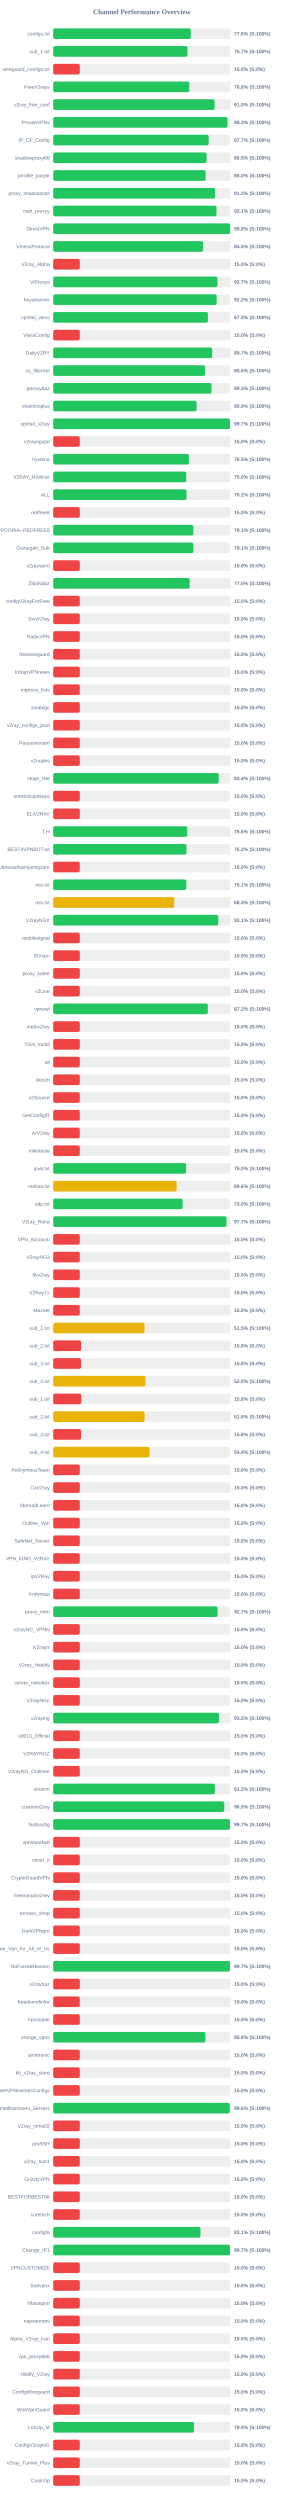
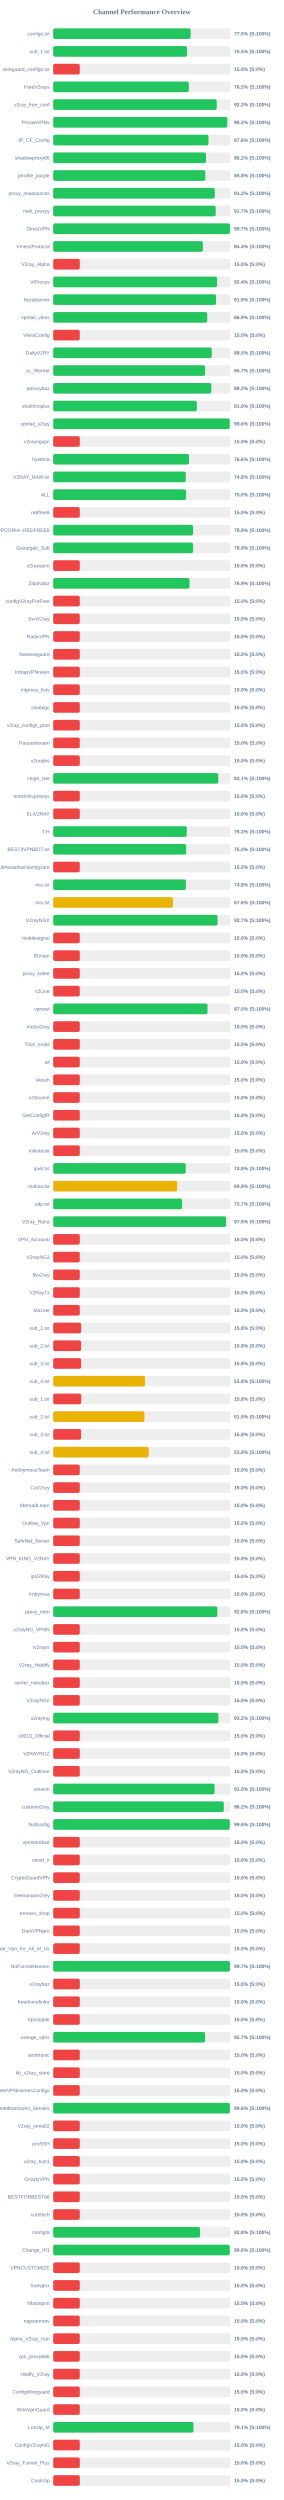
<svg xmlns="http://www.w3.org/2000/svg" width="800" height="7050" version="1.1">
  <style>
        .row { font: 14px Arial; fill: #64748b; }
        .score { font: bold 14px Arial; fill: #64748b; }
    </style>
  <text x="400" y="40" text-anchor="middle" font-size="20px" font-weight="bold" fill="#64748b">Channel Performance Overview</text>
  <rect x="150" y="80" width="500" height="30" fill="#eee" rx="5" />
-   <rect x="150" y="80" width="388.1" height="30" fill="#22c55e" rx="5" />
+   <rect x="150" y="80" width="387.65" height="30" fill="#22c55e" rx="5" />
  <text x="140" y="100" text-anchor="end" class="row">configs.txt</text>
-   <text x="660" y="100" text-anchor="start" class="score">77.6% (S:100%)</text>
+   <text x="660" y="100" text-anchor="start" class="score">77.5% (S:100%)</text>
  <rect x="150" y="130" width="500" height="30" fill="#eee" rx="5" />
-   <rect x="150" y="130" width="378.6" height="30" fill="#22c55e" rx="5" />
+   <rect x="150" y="130" width="377.5" height="30" fill="#22c55e" rx="5" />
  <text x="140" y="150" text-anchor="end" class="row">sub_1.txt</text>
-   <text x="660" y="150" text-anchor="start" class="score">75.7% (S:100%)</text>
+   <text x="660" y="150" text-anchor="start" class="score">75.5% (S:100%)</text>
  <rect x="150" y="180" width="500" height="30" fill="#eee" rx="5" />
  <rect x="150" y="180" width="75.0" height="30" fill="#ef4444" rx="5" />
  <text x="140" y="200" text-anchor="end" class="row">wireguard_configs.txt</text>
  <text x="660" y="200" text-anchor="start" class="score">15.0% (S:0%)</text>
  <rect x="150" y="230" width="500" height="30" fill="#eee" rx="5" />
-   <rect x="150" y="230" width="383.9" height="30" fill="#22c55e" rx="5" />
+   <rect x="150" y="230" width="382.55" height="30" fill="#22c55e" rx="5" />
  <text x="140" y="250" text-anchor="end" class="row">FreeV2rays</text>
-   <text x="660" y="250" text-anchor="start" class="score">76.8% (S:100%)</text>
+   <text x="660" y="250" text-anchor="start" class="score">76.5% (S:100%)</text>
  <rect x="150" y="280" width="500" height="30" fill="#eee" rx="5" />
-   <rect x="150" y="280" width="455.15" height="30" fill="#22c55e" rx="5" />
+   <rect x="150" y="280" width="461.2" height="30" fill="#22c55e" rx="5" />
  <text x="140" y="300" text-anchor="end" class="row">v2ray_free_conf</text>
-   <text x="660" y="300" text-anchor="start" class="score">91.0% (S:100%)</text>
+   <text x="660" y="300" text-anchor="start" class="score">92.2% (S:100%)</text>
  <rect x="150" y="330" width="500" height="30" fill="#eee" rx="5" />
-   <rect x="150" y="330" width="491.55" height="30" fill="#22c55e" rx="5" />
+   <rect x="150" y="330" width="491.0" height="30" fill="#22c55e" rx="5" />
  <text x="140" y="350" text-anchor="end" class="row">PrivateVPNs</text>
-   <text x="660" y="350" text-anchor="start" class="score">98.3% (S:100%)</text>
+   <text x="660" y="350" text-anchor="start" class="score">98.2% (S:100%)</text>
  <rect x="150" y="380" width="500" height="30" fill="#eee" rx="5" />
-   <rect x="150" y="380" width="438.5" height="30" fill="#22c55e" rx="5" />
+   <rect x="150" y="380" width="437.85" height="30" fill="#22c55e" rx="5" />
  <text x="140" y="400" text-anchor="end" class="row">IP_CF_Config</text>
-   <text x="660" y="400" text-anchor="start" class="score">87.7% (S:100%)</text>
+   <text x="660" y="400" text-anchor="start" class="score">87.6% (S:100%)</text>
  <rect x="150" y="430" width="500" height="30" fill="#eee" rx="5" />
-   <rect x="150" y="430" width="432.45" height="30" fill="#22c55e" rx="5" />
+   <rect x="150" y="430" width="430.9" height="30" fill="#22c55e" rx="5" />
  <text x="140" y="450" text-anchor="end" class="row">shadowproxy66</text>
-   <text x="660" y="450" text-anchor="start" class="score">86.5% (S:100%)</text>
+   <text x="660" y="450" text-anchor="start" class="score">86.2% (S:100%)</text>
  <rect x="150" y="480" width="500" height="30" fill="#eee" rx="5" />
-   <rect x="150" y="480" width="430.05" height="30" fill="#22c55e" rx="5" />
+   <rect x="150" y="480" width="429.05" height="30" fill="#22c55e" rx="5" />
  <text x="140" y="500" text-anchor="end" class="row">prrofile_purple</text>
-   <text x="660" y="500" text-anchor="start" class="score">86.0% (S:100%)</text>
+   <text x="660" y="500" text-anchor="start" class="score">85.8% (S:100%)</text>
  <rect x="150" y="530" width="500" height="30" fill="#eee" rx="5" />
-   <rect x="150" y="530" width="456.65" height="30" fill="#22c55e" rx="5" />
+   <rect x="150" y="530" width="455.75" height="30" fill="#22c55e" rx="5" />
  <text x="140" y="550" text-anchor="end" class="row">proxy_shadosocks</text>
-   <text x="660" y="550" text-anchor="start" class="score">91.3% (S:100%)</text>
+   <text x="660" y="550" text-anchor="start" class="score">91.2% (S:100%)</text>
  <rect x="150" y="580" width="500" height="30" fill="#eee" rx="5" />
-   <rect x="150" y="580" width="460.55" height="30" fill="#22c55e" rx="5" />
+   <rect x="150" y="580" width="458.25" height="30" fill="#22c55e" rx="5" />
  <text x="140" y="600" text-anchor="end" class="row">meli_proxyy</text>
-   <text x="660" y="600" text-anchor="start" class="score">92.1% (S:100%)</text>
+   <text x="660" y="600" text-anchor="start" class="score">91.7% (S:100%)</text>
  <rect x="150" y="630" width="500" height="30" fill="#eee" rx="5" />
-   <rect x="150" y="630" width="498.9" height="30" fill="#22c55e" rx="5" />
+   <rect x="150" y="630" width="498.4" height="30" fill="#22c55e" rx="5" />
  <text x="140" y="650" text-anchor="end" class="row">DirectVPN</text>
-   <text x="660" y="650" text-anchor="start" class="score">99.8% (S:100%)</text>
+   <text x="660" y="650" text-anchor="start" class="score">99.7% (S:100%)</text>
  <rect x="150" y="680" width="500" height="30" fill="#eee" rx="5" />
-   <rect x="150" y="680" width="422.6" height="30" fill="#22c55e" rx="5" />
+   <rect x="150" y="680" width="422.05" height="30" fill="#22c55e" rx="5" />
  <text x="140" y="700" text-anchor="end" class="row">VmessProtocol</text>
-   <text x="660" y="700" text-anchor="start" class="score">84.5% (S:100%)</text>
+   <text x="660" y="700" text-anchor="start" class="score">84.4% (S:100%)</text>
  <rect x="150" y="730" width="500" height="30" fill="#eee" rx="5" />
  <rect x="150" y="730" width="75.0" height="30" fill="#ef4444" rx="5" />
  <text x="140" y="750" text-anchor="end" class="row">V2ray_Alpha</text>
  <text x="660" y="750" text-anchor="start" class="score">15.0% (S:0%)</text>
  <rect x="150" y="780" width="500" height="30" fill="#eee" rx="5" />
-   <rect x="150" y="780" width="463.25" height="30" fill="#22c55e" rx="5" />
+   <rect x="150" y="780" width="462.2" height="30" fill="#22c55e" rx="5" />
  <text x="140" y="800" text-anchor="end" class="row">ViProxys</text>
-   <text x="660" y="800" text-anchor="start" class="score">92.7% (S:100%)</text>
+   <text x="660" y="800" text-anchor="start" class="score">92.4% (S:100%)</text>
  <rect x="150" y="830" width="500" height="30" fill="#eee" rx="5" />
-   <rect x="150" y="830" width="460.95" height="30" fill="#22c55e" rx="5" />
+   <rect x="150" y="830" width="459.2" height="30" fill="#22c55e" rx="5" />
  <text x="140" y="850" text-anchor="end" class="row">heyatserver</text>
-   <text x="660" y="850" text-anchor="start" class="score">92.2% (S:100%)</text>
+   <text x="660" y="850" text-anchor="start" class="score">91.8% (S:100%)</text>
  <rect x="150" y="880" width="500" height="30" fill="#eee" rx="5" />
-   <rect x="150" y="880" width="436.35" height="30" fill="#22c55e" rx="5" />
+   <rect x="150" y="880" width="434.45" height="30" fill="#22c55e" rx="5" />
  <text x="140" y="900" text-anchor="end" class="row">vpnfail_vless</text>
-   <text x="660" y="900" text-anchor="start" class="score">87.3% (S:100%)</text>
+   <text x="660" y="900" text-anchor="start" class="score">86.9% (S:100%)</text>
  <rect x="150" y="930" width="500" height="30" fill="#eee" rx="5" />
  <rect x="150" y="930" width="75.0" height="30" fill="#ef4444" rx="5" />
  <text x="140" y="950" text-anchor="end" class="row">VlessConfig</text>
  <text x="660" y="950" text-anchor="start" class="score">15.0% (S:0%)</text>
  <rect x="150" y="980" width="500" height="30" fill="#eee" rx="5" />
-   <rect x="150" y="980" width="448.35" height="30" fill="#22c55e" rx="5" />
+   <rect x="150" y="980" width="447.25" height="30" fill="#22c55e" rx="5" />
  <text x="140" y="1000" text-anchor="end" class="row">DailyV2RY</text>
-   <text x="660" y="1000" text-anchor="start" class="score">89.7% (S:100%)</text>
+   <text x="660" y="1000" text-anchor="start" class="score">89.5% (S:100%)</text>
  <rect x="150" y="1030" width="500" height="30" fill="#eee" rx="5" />
-   <rect x="150" y="1030" width="428.2" height="30" fill="#22c55e" rx="5" />
+   <rect x="150" y="1030" width="428.4" height="30" fill="#22c55e" rx="5" />
  <text x="140" y="1050" text-anchor="end" class="row">xs_filternet</text>
-   <text x="660" y="1050" text-anchor="start" class="score">85.6% (S:100%)</text>
+   <text x="660" y="1050" text-anchor="start" class="score">85.7% (S:100%)</text>
  <rect x="150" y="1080" width="500" height="30" fill="#eee" rx="5" />
-   <rect x="150" y="1080" width="446.55" height="30" fill="#22c55e" rx="5" />
+   <rect x="150" y="1080" width="445.85" height="30" fill="#22c55e" rx="5" />
  <text x="140" y="1100" text-anchor="end" class="row">poroxybaz</text>
-   <text x="660" y="1100" text-anchor="start" class="score">89.3% (S:100%)</text>
+   <text x="660" y="1100" text-anchor="start" class="score">89.2% (S:100%)</text>
  <rect x="150" y="1130" width="500" height="30" fill="#eee" rx="5" />
-   <rect x="150" y="1130" width="404.45" height="30" fill="#22c55e" rx="5" />
+   <rect x="150" y="1130" width="405.0" height="30" fill="#22c55e" rx="5" />
  <text x="140" y="1150" text-anchor="end" class="row">shokhmiplus</text>
-   <text x="660" y="1150" text-anchor="start" class="score">80.9% (S:100%)</text>
+   <text x="660" y="1150" text-anchor="start" class="score">81.0% (S:100%)</text>
  <rect x="150" y="1180" width="500" height="30" fill="#eee" rx="5" />
-   <rect x="150" y="1180" width="498.65" height="30" fill="#22c55e" rx="5" />
+   <rect x="150" y="1180" width="497.8" height="30" fill="#22c55e" rx="5" />
  <text x="140" y="1200" text-anchor="end" class="row">vpnfail_v2ray</text>
-   <text x="660" y="1200" text-anchor="start" class="score">99.7% (S:100%)</text>
+   <text x="660" y="1200" text-anchor="start" class="score">99.6% (S:100%)</text>
  <rect x="150" y="1230" width="500" height="30" fill="#eee" rx="5" />
  <rect x="150" y="1230" width="75.0" height="30" fill="#ef4444" rx="5" />
  <text x="140" y="1250" text-anchor="end" class="row">v2rayngvpn</text>
  <text x="660" y="1250" text-anchor="start" class="score">15.0% (S:0%)</text>
  <rect x="150" y="1280" width="500" height="30" fill="#eee" rx="5" />
-   <rect x="150" y="1280" width="382.55" height="30" fill="#22c55e" rx="5" />
+   <rect x="150" y="1280" width="382.95" height="30" fill="#22c55e" rx="5" />
  <text x="140" y="1300" text-anchor="end" class="row">hysteria</text>
-   <text x="660" y="1300" text-anchor="start" class="score">76.5% (S:100%)</text>
+   <text x="660" y="1300" text-anchor="start" class="score">76.6% (S:100%)</text>
  <rect x="150" y="1330" width="500" height="30" fill="#eee" rx="5" />
-   <rect x="150" y="1330" width="375.2" height="30" fill="#22c55e" rx="5" />
+   <rect x="150" y="1330" width="373.95" height="30" fill="#22c55e" rx="5" />
  <text x="140" y="1350" text-anchor="end" class="row">V2RAY_RAW.txt</text>
-   <text x="660" y="1350" text-anchor="start" class="score">75.0% (S:100%)</text>
+   <text x="660" y="1350" text-anchor="start" class="score">74.8% (S:100%)</text>
  <rect x="150" y="1380" width="500" height="30" fill="#eee" rx="5" />
-   <rect x="150" y="1380" width="376.1" height="30" fill="#22c55e" rx="5" />
+   <rect x="150" y="1380" width="374.75" height="30" fill="#22c55e" rx="5" />
  <text x="140" y="1400" text-anchor="end" class="row">ALL</text>
-   <text x="660" y="1400" text-anchor="start" class="score">75.2% (S:100%)</text>
+   <text x="660" y="1400" text-anchor="start" class="score">75.0% (S:100%)</text>
  <rect x="150" y="1430" width="500" height="30" fill="#eee" rx="5" />
  <rect x="150" y="1430" width="75.0" height="30" fill="#ef4444" rx="5" />
  <text x="140" y="1450" text-anchor="end" class="row">redfree8</text>
  <text x="660" y="1450" text-anchor="start" class="score">15.0% (S:0%)</text>
  <rect x="150" y="1480" width="500" height="30" fill="#eee" rx="5" />
-   <rect x="150" y="1480" width="395.3" height="30" fill="#22c55e" rx="5" />
+   <rect x="150" y="1480" width="394.4" height="30" fill="#22c55e" rx="5" />
  <text x="140" y="1500" text-anchor="end" class="row">POORIA--REDFREE8.txt#POORIA--REDFREE8</text>
-   <text x="660" y="1500" text-anchor="start" class="score">79.1% (S:100%)</text>
+   <text x="660" y="1500" text-anchor="start" class="score">78.9% (S:100%)</text>
  <rect x="150" y="1530" width="500" height="30" fill="#eee" rx="5" />
-   <rect x="150" y="1530" width="395.4" height="30" fill="#22c55e" rx="5" />
+   <rect x="150" y="1530" width="394.55" height="30" fill="#22c55e" rx="5" />
  <text x="140" y="1550" text-anchor="end" class="row">Gozargah_Sub</text>
-   <text x="660" y="1550" text-anchor="start" class="score">79.1% (S:100%)</text>
+   <text x="660" y="1550" text-anchor="start" class="score">78.9% (S:100%)</text>
  <rect x="150" y="1580" width="500" height="30" fill="#eee" rx="5" />
  <rect x="150" y="1580" width="75.0" height="30" fill="#ef4444" rx="5" />
  <text x="140" y="1600" text-anchor="end" class="row">v2rayvpno</text>
  <text x="660" y="1600" text-anchor="start" class="score">15.0% (S:0%)</text>
  <rect x="150" y="1630" width="500" height="30" fill="#eee" rx="5" />
-   <rect x="150" y="1630" width="384.95" height="30" fill="#22c55e" rx="5" />
+   <rect x="150" y="1630" width="384.45" height="30" fill="#22c55e" rx="5" />
  <text x="140" y="1650" text-anchor="end" class="row">ZibaNabz</text>
-   <text x="660" y="1650" text-anchor="start" class="score">77.0% (S:100%)</text>
+   <text x="660" y="1650" text-anchor="start" class="score">76.9% (S:100%)</text>
  <rect x="150" y="1680" width="500" height="30" fill="#eee" rx="5" />
  <rect x="150" y="1680" width="75.0" height="30" fill="#ef4444" rx="5" />
  <text x="140" y="1700" text-anchor="end" class="row">configV2rayForFree</text>
  <text x="660" y="1700" text-anchor="start" class="score">15.0% (S:0%)</text>
  <rect x="150" y="1730" width="500" height="30" fill="#eee" rx="5" />
  <rect x="150" y="1730" width="75.0" height="30" fill="#ef4444" rx="5" />
  <text x="140" y="1750" text-anchor="end" class="row">SvnV2ray</text>
  <text x="660" y="1750" text-anchor="start" class="score">15.0% (S:0%)</text>
  <rect x="150" y="1780" width="500" height="30" fill="#eee" rx="5" />
  <rect x="150" y="1780" width="75.0" height="30" fill="#ef4444" rx="5" />
  <text x="140" y="1800" text-anchor="end" class="row">RadixVPN</text>
  <text x="660" y="1800" text-anchor="start" class="score">15.0% (S:0%)</text>
  <rect x="150" y="1830" width="500" height="30" fill="#eee" rx="5" />
  <rect x="150" y="1830" width="75.0" height="30" fill="#ef4444" rx="5" />
  <text x="140" y="1850" text-anchor="end" class="row">freewireguard</text>
  <text x="660" y="1850" text-anchor="start" class="score">15.0% (S:0%)</text>
  <rect x="150" y="1880" width="500" height="30" fill="#eee" rx="5" />
  <rect x="150" y="1880" width="75.0" height="30" fill="#ef4444" rx="5" />
  <text x="140" y="1900" text-anchor="end" class="row">IrdrapVPNnews</text>
  <text x="660" y="1900" text-anchor="start" class="score">15.0% (S:0%)</text>
  <rect x="150" y="1930" width="500" height="30" fill="#eee" rx="5" />
  <rect x="150" y="1930" width="75.0" height="30" fill="#ef4444" rx="5" />
  <text x="140" y="1950" text-anchor="end" class="row">mtproxy_lists</text>
  <text x="660" y="1950" text-anchor="start" class="score">15.0% (S:0%)</text>
  <rect x="150" y="1980" width="500" height="30" fill="#eee" rx="5" />
  <rect x="150" y="1980" width="75.0" height="30" fill="#ef4444" rx="5" />
  <text x="140" y="2000" text-anchor="end" class="row">sinabigo</text>
  <text x="660" y="2000" text-anchor="start" class="score">15.0% (S:0%)</text>
  <rect x="150" y="2030" width="500" height="30" fill="#eee" rx="5" />
  <rect x="150" y="2030" width="75.0" height="30" fill="#ef4444" rx="5" />
  <text x="140" y="2050" text-anchor="end" class="row">v2ray_configs_pool</text>
  <text x="660" y="2050" text-anchor="start" class="score">15.0% (S:0%)</text>
  <rect x="150" y="2080" width="500" height="30" fill="#eee" rx="5" />
  <rect x="150" y="2080" width="75.0" height="30" fill="#ef4444" rx="5" />
  <text x="140" y="2100" text-anchor="end" class="row">Parsashonam</text>
  <text x="660" y="2100" text-anchor="start" class="score">15.0% (S:0%)</text>
  <rect x="150" y="2130" width="500" height="30" fill="#eee" rx="5" />
  <rect x="150" y="2130" width="75.0" height="30" fill="#ef4444" rx="5" />
  <text x="140" y="2150" text-anchor="end" class="row">v2nodes</text>
  <text x="660" y="2150" text-anchor="start" class="score">15.0% (S:0%)</text>
  <rect x="150" y="2180" width="500" height="30" fill="#eee" rx="5" />
-   <rect x="150" y="2180" width="466.9" height="30" fill="#22c55e" rx="5" />
+   <rect x="150" y="2180" width="465.6" height="30" fill="#22c55e" rx="5" />
  <text x="140" y="2200" text-anchor="end" class="row">Hope_Net</text>
-   <text x="660" y="2200" text-anchor="start" class="score">93.4% (S:100%)</text>
+   <text x="660" y="2200" text-anchor="start" class="score">93.1% (S:100%)</text>
  <rect x="150" y="2230" width="500" height="30" fill="#eee" rx="5" />
  <rect x="150" y="2230" width="75.0" height="30" fill="#ef4444" rx="5" />
  <text x="140" y="2250" text-anchor="end" class="row">oneclickvpnkeys</text>
  <text x="660" y="2250" text-anchor="start" class="score">15.0% (S:0%)</text>
  <rect x="150" y="2280" width="500" height="30" fill="#eee" rx="5" />
  <rect x="150" y="2280" width="75.0" height="30" fill="#ef4444" rx="5" />
  <text x="140" y="2300" text-anchor="end" class="row">ELiV2RAY</text>
  <text x="660" y="2300" text-anchor="start" class="score">15.0% (S:0%)</text>
  <rect x="150" y="2330" width="500" height="30" fill="#eee" rx="5" />
-   <rect x="150" y="2330" width="378.05" height="30" fill="#22c55e" rx="5" />
+   <rect x="150" y="2330" width="376.65" height="30" fill="#22c55e" rx="5" />
  <text x="140" y="2350" text-anchor="end" class="row">T,H</text>
-   <text x="660" y="2350" text-anchor="start" class="score">75.6% (S:100%)</text>
+   <text x="660" y="2350" text-anchor="start" class="score">75.3% (S:100%)</text>
  <rect x="150" y="2380" width="500" height="30" fill="#eee" rx="5" />
-   <rect x="150" y="2380" width="375.8" height="30" fill="#22c55e" rx="5" />
+   <rect x="150" y="2380" width="375.0" height="30" fill="#22c55e" rx="5" />
  <text x="140" y="2400" text-anchor="end" class="row">BESTIIVPNBOT.txt</text>
-   <text x="660" y="2400" text-anchor="start" class="score">75.2% (S:100%)</text>
+   <text x="660" y="2400" text-anchor="start" class="score">75.0% (S:100%)</text>
  <rect x="150" y="2430" width="500" height="30" fill="#eee" rx="5" />
  <rect x="150" y="2430" width="75.0" height="30" fill="#ef4444" rx="5" />
  <text x="140" y="2450" text-anchor="end" class="row">Sub#azadiazinjamigzare</text>
  <text x="660" y="2450" text-anchor="start" class="score">15.0% (S:0%)</text>
  <rect x="150" y="2480" width="500" height="30" fill="#eee" rx="5" />
-   <rect x="150" y="2480" width="375.5" height="30" fill="#22c55e" rx="5" />
+   <rect x="150" y="2480" width="374.25" height="30" fill="#22c55e" rx="5" />
  <text x="140" y="2500" text-anchor="end" class="row">mix.txt</text>
-   <text x="660" y="2500" text-anchor="start" class="score">75.1% (S:100%)</text>
+   <text x="660" y="2500" text-anchor="start" class="score">74.8% (S:100%)</text>
  <rect x="150" y="2530" width="500" height="30" fill="#eee" rx="5" />
-   <rect x="150" y="2530" width="341.65" height="30" fill="#eab308" rx="5" />
+   <rect x="150" y="2530" width="337.8" height="30" fill="#eab308" rx="5" />
  <text x="140" y="2550" text-anchor="end" class="row">mix.txt</text>
-   <text x="660" y="2550" text-anchor="start" class="score">68.3% (S:100%)</text>
+   <text x="660" y="2550" text-anchor="start" class="score">67.6% (S:100%)</text>
  <rect x="150" y="2580" width="500" height="30" fill="#eee" rx="5" />
-   <rect x="150" y="2580" width="465.5" height="30" fill="#22c55e" rx="5" />
+   <rect x="150" y="2580" width="463.55" height="30" fill="#22c55e" rx="5" />
  <text x="140" y="2600" text-anchor="end" class="row">V2rayNGX</text>
-   <text x="660" y="2600" text-anchor="start" class="score">93.1% (S:100%)</text>
+   <text x="660" y="2600" text-anchor="start" class="score">92.7% (S:100%)</text>
  <rect x="150" y="2630" width="500" height="30" fill="#eee" rx="5" />
  <rect x="150" y="2630" width="75.0" height="30" fill="#ef4444" rx="5" />
  <text x="140" y="2650" text-anchor="end" class="row">mobilesignal</text>
  <text x="660" y="2650" text-anchor="start" class="score">15.0% (S:0%)</text>
  <rect x="150" y="2680" width="500" height="30" fill="#eee" rx="5" />
  <rect x="150" y="2680" width="75.0" height="30" fill="#ef4444" rx="5" />
  <text x="140" y="2700" text-anchor="end" class="row">ISVvpn</text>
  <text x="660" y="2700" text-anchor="start" class="score">15.0% (S:0%)</text>
  <rect x="150" y="2730" width="500" height="30" fill="#eee" rx="5" />
  <rect x="150" y="2730" width="75.0" height="30" fill="#ef4444" rx="5" />
  <text x="140" y="2750" text-anchor="end" class="row">proxy_kafee</text>
  <text x="660" y="2750" text-anchor="start" class="score">15.0% (S:0%)</text>
  <rect x="150" y="2780" width="500" height="30" fill="#eee" rx="5" />
  <rect x="150" y="2780" width="75.0" height="30" fill="#ef4444" rx="5" />
  <text x="140" y="2800" text-anchor="end" class="row">v2Line</text>
  <text x="660" y="2800" text-anchor="start" class="score">15.0% (S:0%)</text>
  <rect x="150" y="2830" width="500" height="30" fill="#eee" rx="5" />
-   <rect x="150" y="2830" width="436.1" height="30" fill="#22c55e" rx="5" />
+   <rect x="150" y="2830" width="435.2" height="30" fill="#22c55e" rx="5" />
  <text x="140" y="2850" text-anchor="end" class="row">vpnowl</text>
-   <text x="660" y="2850" text-anchor="start" class="score">87.2% (S:100%)</text>
+   <text x="660" y="2850" text-anchor="start" class="score">87.0% (S:100%)</text>
  <rect x="150" y="2880" width="500" height="30" fill="#eee" rx="5" />
  <rect x="150" y="2880" width="75.0" height="30" fill="#ef4444" rx="5" />
  <text x="140" y="2900" text-anchor="end" class="row">melov2ray</text>
  <text x="660" y="2900" text-anchor="start" class="score">15.0% (S:0%)</text>
  <rect x="150" y="2930" width="500" height="30" fill="#eee" rx="5" />
  <rect x="150" y="2930" width="75.0" height="30" fill="#ef4444" rx="5" />
  <text x="140" y="2950" text-anchor="end" class="row">Trick_mobil</text>
  <text x="660" y="2950" text-anchor="start" class="score">15.0% (S:0%)</text>
  <rect x="150" y="2980" width="500" height="30" fill="#eee" rx="5" />
  <rect x="150" y="2980" width="75.0" height="30" fill="#ef4444" rx="5" />
  <text x="140" y="3000" text-anchor="end" class="row">all</text>
  <text x="660" y="3000" text-anchor="start" class="score">15.0% (S:0%)</text>
  <rect x="150" y="3030" width="500" height="30" fill="#eee" rx="5" />
  <rect x="150" y="3030" width="75.0" height="30" fill="#ef4444" rx="5" />
  <text x="140" y="3050" text-anchor="end" class="row">vlessh</text>
  <text x="660" y="3050" text-anchor="start" class="score">15.0% (S:0%)</text>
  <rect x="150" y="3080" width="500" height="30" fill="#eee" rx="5" />
  <rect x="150" y="3080" width="75.0" height="30" fill="#ef4444" rx="5" />
  <text x="140" y="3100" text-anchor="end" class="row">v2Source</text>
  <text x="660" y="3100" text-anchor="start" class="score">15.0% (S:0%)</text>
  <rect x="150" y="3130" width="500" height="30" fill="#eee" rx="5" />
  <rect x="150" y="3130" width="75.0" height="30" fill="#ef4444" rx="5" />
  <text x="140" y="3150" text-anchor="end" class="row">GetConfigIR</text>
  <text x="660" y="3150" text-anchor="start" class="score">15.0% (S:0%)</text>
  <rect x="150" y="3180" width="500" height="30" fill="#eee" rx="5" />
  <rect x="150" y="3180" width="75.0" height="30" fill="#ef4444" rx="5" />
  <text x="140" y="3200" text-anchor="end" class="row">ArV2ray</text>
  <text x="660" y="3200" text-anchor="start" class="score">15.0% (S:0%)</text>
  <rect x="150" y="3230" width="500" height="30" fill="#eee" rx="5" />
  <rect x="150" y="3230" width="75.0" height="30" fill="#ef4444" rx="5" />
  <text x="140" y="3250" text-anchor="end" class="row">inikotesla</text>
  <text x="660" y="3250" text-anchor="start" class="score">15.0% (S:0%)</text>
  <rect x="150" y="3280" width="500" height="30" fill="#eee" rx="5" />
-   <rect x="150" y="3280" width="374.8" height="30" fill="#22c55e" rx="5" />
+   <rect x="150" y="3280" width="373.9" height="30" fill="#22c55e" rx="5" />
  <text x="140" y="3300" text-anchor="end" class="row">ipv6.txt</text>
-   <text x="660" y="3300" text-anchor="start" class="score">75.0% (S:100%)</text>
+   <text x="660" y="3300" text-anchor="start" class="score">74.8% (S:100%)</text>
  <rect x="150" y="3330" width="500" height="30" fill="#eee" rx="5" />
-   <rect x="150" y="3330" width="348.2" height="30" fill="#eab308" rx="5" />
+   <rect x="150" y="3330" width="349.6" height="30" fill="#eab308" rx="5" />
  <text x="140" y="3350" text-anchor="end" class="row">mahsa.txt</text>
-   <text x="660" y="3350" text-anchor="start" class="score">69.6% (S:100%)</text>
+   <text x="660" y="3350" text-anchor="start" class="score">69.9% (S:100%)</text>
  <rect x="150" y="3380" width="500" height="30" fill="#eee" rx="5" />
-   <rect x="150" y="3380" width="364.95" height="30" fill="#22c55e" rx="5" />
+   <rect x="150" y="3380" width="363.55" height="30" fill="#22c55e" rx="5" />
  <text x="140" y="3400" text-anchor="end" class="row">udp.txt</text>
-   <text x="660" y="3400" text-anchor="start" class="score">73.0% (S:100%)</text>
+   <text x="660" y="3400" text-anchor="start" class="score">72.7% (S:100%)</text>
  <rect x="150" y="3430" width="500" height="30" fill="#eee" rx="5" />
-   <rect x="150" y="3430" width="488.6" height="30" fill="#22c55e" rx="5" />
+   <rect x="150" y="3430" width="487.6" height="30" fill="#22c55e" rx="5" />
  <text x="140" y="3450" text-anchor="end" class="row">V2ray_Raha</text>
-   <text x="660" y="3450" text-anchor="start" class="score">97.7% (S:100%)</text>
+   <text x="660" y="3450" text-anchor="start" class="score">97.5% (S:100%)</text>
  <rect x="150" y="3480" width="500" height="30" fill="#eee" rx="5" />
  <rect x="150" y="3480" width="75.0" height="30" fill="#ef4444" rx="5" />
  <text x="140" y="3500" text-anchor="end" class="row">VPN_Accounti</text>
  <text x="660" y="3500" text-anchor="start" class="score">15.0% (S:0%)</text>
  <rect x="150" y="3530" width="500" height="30" fill="#eee" rx="5" />
  <rect x="150" y="3530" width="75.0" height="30" fill="#ef4444" rx="5" />
  <text x="140" y="3550" text-anchor="end" class="row">V2rayNG3</text>
  <text x="660" y="3550" text-anchor="start" class="score">15.0% (S:0%)</text>
  <rect x="150" y="3580" width="500" height="30" fill="#eee" rx="5" />
  <rect x="150" y="3580" width="75.0" height="30" fill="#ef4444" rx="5" />
  <text x="140" y="3600" text-anchor="end" class="row">flyv2ray</text>
  <text x="660" y="3600" text-anchor="start" class="score">15.0% (S:0%)</text>
  <rect x="150" y="3630" width="500" height="30" fill="#eee" rx="5" />
  <rect x="150" y="3630" width="75.0" height="30" fill="#ef4444" rx="5" />
  <text x="140" y="3650" text-anchor="end" class="row">V2RayTz</text>
  <text x="660" y="3650" text-anchor="start" class="score">15.0% (S:0%)</text>
  <rect x="150" y="3680" width="500" height="30" fill="#eee" rx="5" />
  <rect x="150" y="3680" width="75.0" height="30" fill="#ef4444" rx="5" />
  <text x="140" y="3700" text-anchor="end" class="row">Maznet</text>
  <text x="660" y="3700" text-anchor="start" class="score">15.0% (S:0%)</text>
  <rect x="150" y="3730" width="500" height="30" fill="#eee" rx="5" />
-   <rect x="150" y="3730" width="257.65" height="30" fill="#eab308" rx="5" />
+   <rect x="150" y="3730" width="78.9" height="30" fill="#ef4444" rx="5" />
  <text x="140" y="3750" text-anchor="end" class="row">sub_1.txt</text>
-   <text x="660" y="3750" text-anchor="start" class="score">51.5% (S:100%)</text>
+   <text x="660" y="3750" text-anchor="start" class="score">15.8% (S:0%)</text>
  <rect x="150" y="3780" width="500" height="30" fill="#eee" rx="5" />
  <rect x="150" y="3780" width="78.75" height="30" fill="#ef4444" rx="5" />
  <text x="140" y="3800" text-anchor="end" class="row">sub_2.txt</text>
  <text x="660" y="3800" text-anchor="start" class="score">15.8% (S:0%)</text>
  <rect x="150" y="3830" width="500" height="30" fill="#eee" rx="5" />
  <rect x="150" y="3830" width="78.75" height="30" fill="#ef4444" rx="5" />
  <text x="140" y="3850" text-anchor="end" class="row">sub_3.txt</text>
  <text x="660" y="3850" text-anchor="start" class="score">15.8% (S:0%)</text>
  <rect x="150" y="3880" width="500" height="30" fill="#eee" rx="5" />
-   <rect x="150" y="3880" width="260.2" height="30" fill="#eab308" rx="5" />
+   <rect x="150" y="3880" width="259.0" height="30" fill="#eab308" rx="5" />
  <text x="140" y="3900" text-anchor="end" class="row">sub_4.txt</text>
-   <text x="660" y="3900" text-anchor="start" class="score">52.0% (S:100%)</text>
+   <text x="660" y="3900" text-anchor="start" class="score">51.8% (S:100%)</text>
  <rect x="150" y="3930" width="500" height="30" fill="#eee" rx="5" />
  <rect x="150" y="3930" width="79.05" height="30" fill="#ef4444" rx="5" />
  <text x="140" y="3950" text-anchor="end" class="row">sub_1.txt</text>
  <text x="660" y="3950" text-anchor="start" class="score">15.8% (S:0%)</text>
  <rect x="150" y="3980" width="500" height="30" fill="#eee" rx="5" />
-   <rect x="150" y="3980" width="257.8" height="30" fill="#eab308" rx="5" />
+   <rect x="150" y="3980" width="257.25" height="30" fill="#eab308" rx="5" />
  <text x="140" y="4000" text-anchor="end" class="row">sub_2.txt</text>
-   <text x="660" y="4000" text-anchor="start" class="score">51.6% (S:100%)</text>
+   <text x="660" y="4000" text-anchor="start" class="score">51.5% (S:100%)</text>
  <rect x="150" y="4030" width="500" height="30" fill="#eee" rx="5" />
  <rect x="150" y="4030" width="78.75" height="30" fill="#ef4444" rx="5" />
  <text x="140" y="4050" text-anchor="end" class="row">sub_3.txt</text>
  <text x="660" y="4050" text-anchor="start" class="score">15.8% (S:0%)</text>
  <rect x="150" y="4080" width="500" height="30" fill="#eee" rx="5" />
-   <rect x="150" y="4080" width="271.8" height="30" fill="#eab308" rx="5" />
+   <rect x="150" y="4080" width="269.45" height="30" fill="#eab308" rx="5" />
  <text x="140" y="4100" text-anchor="end" class="row">sub_4.txt</text>
-   <text x="660" y="4100" text-anchor="start" class="score">54.4% (S:100%)</text>
+   <text x="660" y="4100" text-anchor="start" class="score">53.9% (S:100%)</text>
  <rect x="150" y="4130" width="500" height="30" fill="#eee" rx="5" />
  <rect x="150" y="4130" width="75.0" height="30" fill="#ef4444" rx="5" />
  <text x="140" y="4150" text-anchor="end" class="row">An0nymousTeam</text>
  <text x="660" y="4150" text-anchor="start" class="score">15.0% (S:0%)</text>
  <rect x="150" y="4180" width="500" height="30" fill="#eee" rx="5" />
  <rect x="150" y="4180" width="75.0" height="30" fill="#ef4444" rx="5" />
  <text x="140" y="4200" text-anchor="end" class="row">CaV2ray</text>
  <text x="660" y="4200" text-anchor="start" class="score">15.0% (S:0%)</text>
  <rect x="150" y="4230" width="500" height="30" fill="#eee" rx="5" />
  <rect x="150" y="4230" width="75.0" height="30" fill="#ef4444" rx="5" />
  <text x="140" y="4250" text-anchor="end" class="row">MehradLearn</text>
  <text x="660" y="4250" text-anchor="start" class="score">15.0% (S:0%)</text>
  <rect x="150" y="4280" width="500" height="30" fill="#eee" rx="5" />
  <rect x="150" y="4280" width="75.0" height="30" fill="#ef4444" rx="5" />
  <text x="140" y="4300" text-anchor="end" class="row">Outline_Vpn</text>
  <text x="660" y="4300" text-anchor="start" class="score">15.0% (S:0%)</text>
  <rect x="150" y="4330" width="500" height="30" fill="#eee" rx="5" />
  <rect x="150" y="4330" width="75.0" height="30" fill="#ef4444" rx="5" />
  <text x="140" y="4350" text-anchor="end" class="row">SafeNet_Server</text>
  <text x="660" y="4350" text-anchor="start" class="score">15.0% (S:0%)</text>
  <rect x="150" y="4380" width="500" height="30" fill="#eee" rx="5" />
  <rect x="150" y="4380" width="75.0" height="30" fill="#ef4444" rx="5" />
  <text x="140" y="4400" text-anchor="end" class="row">VPN_KING_V2RAY</text>
  <text x="660" y="4400" text-anchor="start" class="score">15.0% (S:0%)</text>
  <rect x="150" y="4430" width="500" height="30" fill="#eee" rx="5" />
  <rect x="150" y="4430" width="75.0" height="30" fill="#ef4444" rx="5" />
  <text x="140" y="4450" text-anchor="end" class="row">ipV2Ray</text>
  <text x="660" y="4450" text-anchor="start" class="score">15.0% (S:0%)</text>
  <rect x="150" y="4480" width="500" height="30" fill="#eee" rx="5" />
  <rect x="150" y="4480" width="75.0" height="30" fill="#ef4444" rx="5" />
  <text x="140" y="4500" text-anchor="end" class="row">lrnbymaa</text>
  <text x="660" y="4500" text-anchor="start" class="score">15.0% (S:0%)</text>
  <rect x="150" y="4530" width="500" height="30" fill="#eee" rx="5" />
-   <rect x="150" y="4530" width="463.55" height="30" fill="#22c55e" rx="5" />
+   <rect x="150" y="4530" width="462.95" height="30" fill="#22c55e" rx="5" />
  <text x="140" y="4550" text-anchor="end" class="row">proxy_mtm</text>
-   <text x="660" y="4550" text-anchor="start" class="score">92.7% (S:100%)</text>
+   <text x="660" y="4550" text-anchor="start" class="score">92.6% (S:100%)</text>
  <rect x="150" y="4580" width="500" height="30" fill="#eee" rx="5" />
  <rect x="150" y="4580" width="75.0" height="30" fill="#ef4444" rx="5" />
  <text x="140" y="4600" text-anchor="end" class="row">v2rayNG_VPNN</text>
  <text x="660" y="4600" text-anchor="start" class="score">15.0% (S:0%)</text>
  <rect x="150" y="4630" width="500" height="30" fill="#eee" rx="5" />
  <rect x="150" y="4630" width="75.0" height="30" fill="#ef4444" rx="5" />
  <text x="140" y="4650" text-anchor="end" class="row">tv2rayrr</text>
  <text x="660" y="4650" text-anchor="start" class="score">15.0% (S:0%)</text>
  <rect x="150" y="4680" width="500" height="30" fill="#eee" rx="5" />
  <rect x="150" y="4680" width="75.0" height="30" fill="#ef4444" rx="5" />
  <text x="140" y="4700" text-anchor="end" class="row">V2rey_Hiddify</text>
  <text x="660" y="4700" text-anchor="start" class="score">15.0% (S:0%)</text>
  <rect x="150" y="4730" width="500" height="30" fill="#eee" rx="5" />
  <rect x="150" y="4730" width="75.0" height="30" fill="#ef4444" rx="5" />
  <text x="140" y="4750" text-anchor="end" class="row">server_nekobox</text>
  <text x="660" y="4750" text-anchor="start" class="score">15.0% (S:0%)</text>
  <rect x="150" y="4780" width="500" height="30" fill="#eee" rx="5" />
  <rect x="150" y="4780" width="75.0" height="30" fill="#ef4444" rx="5" />
  <text x="140" y="4800" text-anchor="end" class="row">V2rayNGn</text>
  <text x="660" y="4800" text-anchor="start" class="score">15.0% (S:0%)</text>
  <rect x="150" y="4830" width="500" height="30" fill="#eee" rx="5" />
-   <rect x="150" y="4830" width="467.4" height="30" fill="#22c55e" rx="5" />
+   <rect x="150" y="4830" width="465.85" height="30" fill="#22c55e" rx="5" />
  <text x="140" y="4850" text-anchor="end" class="row">v2raying</text>
-   <text x="660" y="4850" text-anchor="start" class="score">93.5% (S:100%)</text>
+   <text x="660" y="4850" text-anchor="start" class="score">93.2% (S:100%)</text>
  <rect x="150" y="4880" width="500" height="30" fill="#eee" rx="5" />
  <rect x="150" y="4880" width="75.0" height="30" fill="#ef4444" rx="5" />
  <text x="140" y="4900" text-anchor="end" class="row">s0013_Official</text>
  <text x="660" y="4900" text-anchor="start" class="score">15.0% (S:0%)</text>
  <rect x="150" y="4930" width="500" height="30" fill="#eee" rx="5" />
  <rect x="150" y="4930" width="75.0" height="30" fill="#ef4444" rx="5" />
  <text x="140" y="4950" text-anchor="end" class="row">V2RAYROZ</text>
  <text x="660" y="4950" text-anchor="start" class="score">15.0% (S:0%)</text>
  <rect x="150" y="4980" width="500" height="30" fill="#eee" rx="5" />
  <rect x="150" y="4980" width="75.0" height="30" fill="#ef4444" rx="5" />
  <text x="140" y="5000" text-anchor="end" class="row">V2rayNG_Outlinee</text>
  <text x="660" y="5000" text-anchor="start" class="score">15.0% (S:0%)</text>
  <rect x="150" y="5030" width="500" height="30" fill="#eee" rx="5" />
-   <rect x="150" y="5030" width="456.0" height="30" fill="#22c55e" rx="5" />
+   <rect x="150" y="5030" width="455.05" height="30" fill="#22c55e" rx="5" />
  <text x="140" y="5050" text-anchor="end" class="row">sinavm</text>
-   <text x="660" y="5050" text-anchor="start" class="score">91.2% (S:100%)</text>
+   <text x="660" y="5050" text-anchor="start" class="score">91.0% (S:100%)</text>
  <rect x="150" y="5080" width="500" height="30" fill="#eee" rx="5" />
-   <rect x="150" y="5080" width="482.5" height="30" fill="#22c55e" rx="5" />
+   <rect x="150" y="5080" width="481.05" height="30" fill="#22c55e" rx="5" />
  <text x="140" y="5100" text-anchor="end" class="row">customv2ray</text>
-   <text x="660" y="5100" text-anchor="start" class="score">96.5% (S:100%)</text>
+   <text x="660" y="5100" text-anchor="start" class="score">96.2% (S:100%)</text>
  <rect x="150" y="5130" width="500" height="30" fill="#eee" rx="5" />
-   <rect x="150" y="5130" width="498.6" height="30" fill="#22c55e" rx="5" />
+   <rect x="150" y="5130" width="498.0" height="30" fill="#22c55e" rx="5" />
  <text x="140" y="5150" text-anchor="end" class="row">fastkanfig</text>
-   <text x="660" y="5150" text-anchor="start" class="score">99.7% (S:100%)</text>
+   <text x="660" y="5150" text-anchor="start" class="score">99.6% (S:100%)</text>
  <rect x="150" y="5180" width="500" height="30" fill="#eee" rx="5" />
  <rect x="150" y="5180" width="75.0" height="30" fill="#ef4444" rx="5" />
  <text x="140" y="5200" text-anchor="end" class="row">vpnstorefast</text>
  <text x="660" y="5200" text-anchor="start" class="score">15.0% (S:0%)</text>
  <rect x="150" y="5230" width="500" height="30" fill="#eee" rx="5" />
  <rect x="150" y="5230" width="75.0" height="30" fill="#ef4444" rx="5" />
  <text x="140" y="5250" text-anchor="end" class="row">oxnet_ir</text>
  <text x="660" y="5250" text-anchor="start" class="score">15.0% (S:0%)</text>
  <rect x="150" y="5280" width="500" height="30" fill="#eee" rx="5" />
  <rect x="150" y="5280" width="75.0" height="30" fill="#ef4444" rx="5" />
  <text x="140" y="5300" text-anchor="end" class="row">CryptoGuardVPN</text>
  <text x="660" y="5300" text-anchor="start" class="score">15.0% (S:0%)</text>
  <rect x="150" y="5330" width="500" height="30" fill="#eee" rx="5" />
  <rect x="150" y="5330" width="75.0" height="30" fill="#ef4444" rx="5" />
  <text x="140" y="5350" text-anchor="end" class="row">freeiranianv2rey</text>
  <text x="660" y="5350" text-anchor="start" class="score">15.0% (S:0%)</text>
  <rect x="150" y="5380" width="500" height="30" fill="#eee" rx="5" />
  <rect x="150" y="5380" width="75.0" height="30" fill="#ef4444" rx="5" />
  <text x="140" y="5400" text-anchor="end" class="row">ernoxin_shop</text>
  <text x="660" y="5400" text-anchor="start" class="score">15.0% (S:0%)</text>
  <rect x="150" y="5430" width="500" height="30" fill="#eee" rx="5" />
  <rect x="150" y="5430" width="75.0" height="30" fill="#ef4444" rx="5" />
  <text x="140" y="5450" text-anchor="end" class="row">DarkVPNpro</text>
  <text x="660" y="5450" text-anchor="start" class="score">15.0% (S:0%)</text>
  <rect x="150" y="5480" width="500" height="30" fill="#eee" rx="5" />
  <rect x="150" y="5480" width="75.0" height="30" fill="#ef4444" rx="5" />
  <text x="140" y="5500" text-anchor="end" class="row">Free_Vpn_for_All_of_Us</text>
  <text x="660" y="5500" text-anchor="start" class="score">15.0% (S:0%)</text>
  <rect x="150" y="5530" width="500" height="30" fill="#eee" rx="5" />
-   <rect x="150" y="5530" width="498.5" height="30" fill="#22c55e" rx="5" />
+   <rect x="150" y="5530" width="498.4" height="30" fill="#22c55e" rx="5" />
  <text x="140" y="5550" text-anchor="end" class="row">NoForcedHeaven</text>
  <text x="660" y="5550" text-anchor="start" class="score">99.7% (S:100%)</text>
  <rect x="150" y="5580" width="500" height="30" fill="#eee" rx="5" />
  <rect x="150" y="5580" width="75.0" height="30" fill="#ef4444" rx="5" />
  <text x="140" y="5600" text-anchor="end" class="row">v2raybaz</text>
  <text x="660" y="5600" text-anchor="start" class="score">15.0% (S:0%)</text>
  <rect x="150" y="5630" width="500" height="30" fill="#eee" rx="5" />
  <rect x="150" y="5630" width="75.0" height="30" fill="#ef4444" rx="5" />
  <text x="140" y="5650" text-anchor="end" class="row">freedomofinfor</text>
  <text x="660" y="5650" text-anchor="start" class="score">15.0% (S:0%)</text>
  <rect x="150" y="5680" width="500" height="30" fill="#eee" rx="5" />
  <rect x="150" y="5680" width="75.0" height="30" fill="#ef4444" rx="5" />
  <text x="140" y="5700" text-anchor="end" class="row">Vpnstable</text>
  <text x="660" y="5700" text-anchor="start" class="score">15.0% (S:0%)</text>
  <rect x="150" y="5730" width="500" height="30" fill="#eee" rx="5" />
-   <rect x="150" y="5730" width="429.2" height="30" fill="#22c55e" rx="5" />
+   <rect x="150" y="5730" width="428.45" height="30" fill="#22c55e" rx="5" />
  <text x="140" y="5750" text-anchor="end" class="row">orange_vpns</text>
-   <text x="660" y="5750" text-anchor="start" class="score">85.8% (S:100%)</text>
+   <text x="660" y="5750" text-anchor="start" class="score">85.7% (S:100%)</text>
  <rect x="150" y="5780" width="500" height="30" fill="#eee" rx="5" />
  <rect x="150" y="5780" width="75.0" height="30" fill="#ef4444" rx="5" />
  <text x="140" y="5800" text-anchor="end" class="row">amirtronic</text>
  <text x="660" y="5800" text-anchor="start" class="score">15.0% (S:0%)</text>
  <rect x="150" y="5830" width="500" height="30" fill="#eee" rx="5" />
  <rect x="150" y="5830" width="75.0" height="30" fill="#ef4444" rx="5" />
  <text x="140" y="5850" text-anchor="end" class="row">kb_v2ray_store</text>
  <text x="660" y="5850" text-anchor="start" class="score">15.0% (S:0%)</text>
  <rect x="150" y="5880" width="500" height="30" fill="#eee" rx="5" />
  <rect x="150" y="5880" width="75.0" height="30" fill="#ef4444" rx="5" />
  <text x="140" y="5900" text-anchor="end" class="row">FreeVPNHomesConfigs</text>
  <text x="660" y="5900" text-anchor="start" class="score">15.0% (S:0%)</text>
  <rect x="150" y="5930" width="500" height="30" fill="#eee" rx="5" />
-   <rect x="150" y="5930" width="498.05" height="30" fill="#22c55e" rx="5" />
+   <rect x="150" y="5930" width="498.15" height="30" fill="#22c55e" rx="5" />
  <text x="140" y="5950" text-anchor="end" class="row">Ahmedhamoomi_Servers</text>
  <text x="660" y="5950" text-anchor="start" class="score">99.6% (S:100%)</text>
  <rect x="150" y="5980" width="500" height="30" fill="#eee" rx="5" />
  <rect x="150" y="5980" width="75.0" height="30" fill="#ef4444" rx="5" />
  <text x="140" y="6000" text-anchor="end" class="row">V2ray_nima02</text>
  <text x="660" y="6000" text-anchor="start" class="score">15.0% (S:0%)</text>
  <rect x="150" y="6030" width="500" height="30" fill="#eee" rx="5" />
  <rect x="150" y="6030" width="75.0" height="30" fill="#ef4444" rx="5" />
  <text x="140" y="6050" text-anchor="end" class="row">proSSH</text>
  <text x="660" y="6050" text-anchor="start" class="score">15.0% (S:0%)</text>
  <rect x="150" y="6080" width="500" height="30" fill="#eee" rx="5" />
  <rect x="150" y="6080" width="75.0" height="30" fill="#ef4444" rx="5" />
  <text x="140" y="6100" text-anchor="end" class="row">v2ray_hub1</text>
  <text x="660" y="6100" text-anchor="start" class="score">15.0% (S:0%)</text>
  <rect x="150" y="6130" width="500" height="30" fill="#eee" rx="5" />
  <rect x="150" y="6130" width="75.0" height="30" fill="#ef4444" rx="5" />
  <text x="140" y="6150" text-anchor="end" class="row">GrizzlyVPN</text>
  <text x="660" y="6150" text-anchor="start" class="score">15.0% (S:0%)</text>
  <rect x="150" y="6180" width="500" height="30" fill="#eee" rx="5" />
  <rect x="150" y="6180" width="75.0" height="30" fill="#ef4444" rx="5" />
  <text x="140" y="6200" text-anchor="end" class="row">BESTFORBEST66</text>
  <text x="660" y="6200" text-anchor="start" class="score">15.0% (S:0%)</text>
  <rect x="150" y="6230" width="500" height="30" fill="#eee" rx="5" />
  <rect x="150" y="6230" width="75.0" height="30" fill="#ef4444" rx="5" />
  <text x="140" y="6250" text-anchor="end" class="row">curetech</text>
  <text x="660" y="6250" text-anchor="start" class="score">15.0% (S:0%)</text>
  <rect x="150" y="6280" width="500" height="30" fill="#eee" rx="5" />
-   <rect x="150" y="6280" width="415.35" height="30" fill="#22c55e" rx="5" />
+   <rect x="150" y="6280" width="414.25" height="30" fill="#22c55e" rx="5" />
  <text x="140" y="6300" text-anchor="end" class="row">configfa</text>
-   <text x="660" y="6300" text-anchor="start" class="score">83.1% (S:100%)</text>
+   <text x="660" y="6300" text-anchor="start" class="score">82.8% (S:100%)</text>
  <rect x="150" y="6330" width="500" height="30" fill="#eee" rx="5" />
-   <rect x="150" y="6330" width="498.7" height="30" fill="#22c55e" rx="5" />
+   <rect x="150" y="6330" width="497.8" height="30" fill="#22c55e" rx="5" />
  <text x="140" y="6350" text-anchor="end" class="row">Change_IP1</text>
-   <text x="660" y="6350" text-anchor="start" class="score">99.7% (S:100%)</text>
+   <text x="660" y="6350" text-anchor="start" class="score">99.6% (S:100%)</text>
  <rect x="150" y="6380" width="500" height="30" fill="#eee" rx="5" />
  <rect x="150" y="6380" width="75.0" height="30" fill="#ef4444" rx="5" />
  <text x="140" y="6400" text-anchor="end" class="row">VPNCUSTOMIZE</text>
  <text x="660" y="6400" text-anchor="start" class="score">15.0% (S:0%)</text>
  <rect x="150" y="6430" width="500" height="30" fill="#eee" rx="5" />
  <rect x="150" y="6430" width="75.0" height="30" fill="#ef4444" rx="5" />
  <text x="140" y="6450" text-anchor="end" class="row">Suevpnx</text>
  <text x="660" y="6450" text-anchor="start" class="score">15.0% (S:0%)</text>
  <rect x="150" y="6480" width="500" height="30" fill="#eee" rx="5" />
  <rect x="150" y="6480" width="75.0" height="30" fill="#ef4444" rx="5" />
  <text x="140" y="6500" text-anchor="end" class="row">Nfastvpnn</text>
  <text x="660" y="6500" text-anchor="start" class="score">15.0% (S:0%)</text>
  <rect x="150" y="6530" width="500" height="30" fill="#eee" rx="5" />
  <rect x="150" y="6530" width="75.0" height="30" fill="#ef4444" rx="5" />
  <text x="140" y="6550" text-anchor="end" class="row">napsternetv</text>
  <text x="660" y="6550" text-anchor="start" class="score">15.0% (S:0%)</text>
  <rect x="150" y="6580" width="500" height="30" fill="#eee" rx="5" />
  <rect x="150" y="6580" width="75.0" height="30" fill="#ef4444" rx="5" />
  <text x="140" y="6600" text-anchor="end" class="row">Alpha_V2ray_Iran</text>
  <text x="660" y="6600" text-anchor="start" class="score">15.0% (S:0%)</text>
  <rect x="150" y="6630" width="500" height="30" fill="#eee" rx="5" />
  <rect x="150" y="6630" width="75.0" height="30" fill="#ef4444" rx="5" />
  <text x="140" y="6650" text-anchor="end" class="row">vpn_proxy666</text>
  <text x="660" y="6650" text-anchor="start" class="score">15.0% (S:0%)</text>
  <rect x="150" y="6680" width="500" height="30" fill="#eee" rx="5" />
  <rect x="150" y="6680" width="75.0" height="30" fill="#ef4444" rx="5" />
  <text x="140" y="6700" text-anchor="end" class="row">Hiidify_V2ray</text>
  <text x="660" y="6700" text-anchor="start" class="score">15.0% (S:0%)</text>
  <rect x="150" y="6730" width="500" height="30" fill="#eee" rx="5" />
  <rect x="150" y="6730" width="75.0" height="30" fill="#ef4444" rx="5" />
  <text x="140" y="6750" text-anchor="end" class="row">ConfigWireguard</text>
  <text x="660" y="6750" text-anchor="start" class="score">15.0% (S:0%)</text>
  <rect x="150" y="6780" width="500" height="30" fill="#eee" rx="5" />
  <rect x="150" y="6780" width="75.0" height="30" fill="#ef4444" rx="5" />
  <text x="140" y="6800" text-anchor="end" class="row">WireVpnGuard</text>
  <text x="660" y="6800" text-anchor="start" class="score">15.0% (S:0%)</text>
  <rect x="150" y="6830" width="500" height="30" fill="#eee" rx="5" />
-   <rect x="150" y="6830" width="397.1" height="30" fill="#22c55e" rx="5" />
+   <rect x="150" y="6830" width="395.65" height="30" fill="#22c55e" rx="5" />
  <text x="140" y="6850" text-anchor="end" class="row">LonUp_M</text>
-   <text x="660" y="6850" text-anchor="start" class="score">79.4% (S:100%)</text>
+   <text x="660" y="6850" text-anchor="start" class="score">79.1% (S:100%)</text>
  <rect x="150" y="6880" width="500" height="30" fill="#eee" rx="5" />
  <rect x="150" y="6880" width="75.0" height="30" fill="#ef4444" rx="5" />
  <text x="140" y="6900" text-anchor="end" class="row">ConfigV2rayNG</text>
  <text x="660" y="6900" text-anchor="start" class="score">15.0% (S:0%)</text>
  <rect x="150" y="6930" width="500" height="30" fill="#eee" rx="5" />
  <rect x="150" y="6930" width="75.0" height="30" fill="#ef4444" rx="5" />
  <text x="140" y="6950" text-anchor="end" class="row">V2ray_Tunnel_Plus</text>
  <text x="660" y="6950" text-anchor="start" class="score">15.0% (S:0%)</text>
  <rect x="150" y="6980" width="500" height="30" fill="#eee" rx="5" />
  <rect x="150" y="6980" width="75.0" height="30" fill="#ef4444" rx="5" />
  <text x="140" y="7000" text-anchor="end" class="row">CookVip</text>
  <text x="660" y="7000" text-anchor="start" class="score">15.0% (S:0%)</text>
</svg>
